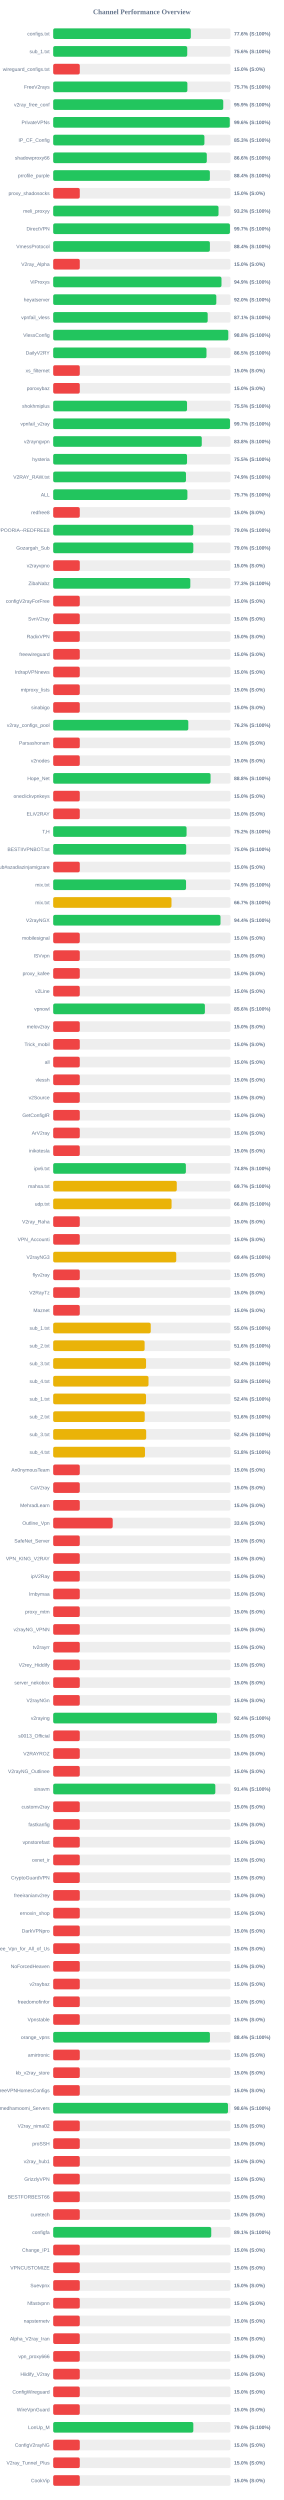
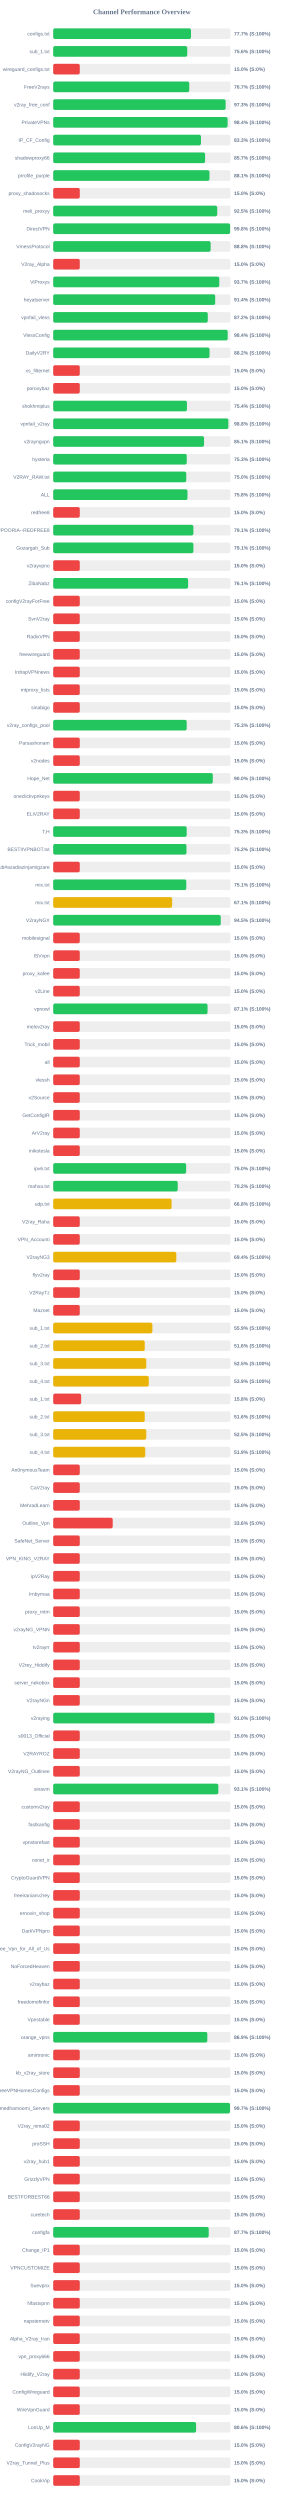
<svg xmlns="http://www.w3.org/2000/svg" width="800" height="7050" version="1.1">
  <style>
        .row { font: 14px Arial; fill: #64748b; }
        .score { font: bold 14px Arial; fill: #64748b; }
    </style>
  <text x="400" y="40" text-anchor="middle" font-size="20px" font-weight="bold" fill="#64748b">Channel Performance Overview</text>
  <rect x="150" y="80" width="500" height="30" fill="#eee" rx="5" />
-   <rect x="150" y="80" width="388.15" height="30" fill="#22c55e" rx="5" />
+   <rect x="150" y="80" width="388.6" height="30" fill="#22c55e" rx="5" />
  <text x="140" y="100" text-anchor="end" class="row">configs.txt</text>
-   <text x="660" y="100" text-anchor="start" class="score">77.6% (S:100%)</text>
+   <text x="660" y="100" text-anchor="start" class="score">77.7% (S:100%)</text>
  <rect x="150" y="130" width="500" height="30" fill="#eee" rx="5" />
-   <rect x="150" y="130" width="378.0" height="30" fill="#22c55e" rx="5" />
+   <rect x="150" y="130" width="378.05" height="30" fill="#22c55e" rx="5" />
  <text x="140" y="150" text-anchor="end" class="row">sub_1.txt</text>
  <text x="660" y="150" text-anchor="start" class="score">75.6% (S:100%)</text>
  <rect x="150" y="180" width="500" height="30" fill="#eee" rx="5" />
  <rect x="150" y="180" width="75.0" height="30" fill="#ef4444" rx="5" />
  <text x="140" y="200" text-anchor="end" class="row">wireguard_configs.txt</text>
  <text x="660" y="200" text-anchor="start" class="score">15.0% (S:0%)</text>
  <rect x="150" y="230" width="500" height="30" fill="#eee" rx="5" />
-   <rect x="150" y="230" width="378.4" height="30" fill="#22c55e" rx="5" />
+   <rect x="150" y="230" width="383.7" height="30" fill="#22c55e" rx="5" />
  <text x="140" y="250" text-anchor="end" class="row">FreeV2rays</text>
-   <text x="660" y="250" text-anchor="start" class="score">75.7% (S:100%)</text>
+   <text x="660" y="250" text-anchor="start" class="score">76.7% (S:100%)</text>
  <rect x="150" y="280" width="500" height="30" fill="#eee" rx="5" />
-   <rect x="150" y="280" width="479.55" height="30" fill="#22c55e" rx="5" />
+   <rect x="150" y="280" width="486.3" height="30" fill="#22c55e" rx="5" />
  <text x="140" y="300" text-anchor="end" class="row">v2ray_free_conf</text>
-   <text x="660" y="300" text-anchor="start" class="score">95.9% (S:100%)</text>
+   <text x="660" y="300" text-anchor="start" class="score">97.3% (S:100%)</text>
  <rect x="150" y="330" width="500" height="30" fill="#eee" rx="5" />
-   <rect x="150" y="330" width="497.95" height="30" fill="#22c55e" rx="5" />
+   <rect x="150" y="330" width="491.85" height="30" fill="#22c55e" rx="5" />
  <text x="140" y="350" text-anchor="end" class="row">PrivateVPNs</text>
-   <text x="660" y="350" text-anchor="start" class="score">99.6% (S:100%)</text>
+   <text x="660" y="350" text-anchor="start" class="score">98.4% (S:100%)</text>
  <rect x="150" y="380" width="500" height="30" fill="#eee" rx="5" />
-   <rect x="150" y="380" width="426.45" height="30" fill="#22c55e" rx="5" />
+   <rect x="150" y="380" width="416.75" height="30" fill="#22c55e" rx="5" />
  <text x="140" y="400" text-anchor="end" class="row">IP_CF_Config</text>
-   <text x="660" y="400" text-anchor="start" class="score">85.3% (S:100%)</text>
+   <text x="660" y="400" text-anchor="start" class="score">83.3% (S:100%)</text>
  <rect x="150" y="430" width="500" height="30" fill="#eee" rx="5" />
-   <rect x="150" y="430" width="433.2" height="30" fill="#22c55e" rx="5" />
+   <rect x="150" y="430" width="428.4" height="30" fill="#22c55e" rx="5" />
  <text x="140" y="450" text-anchor="end" class="row">shadowproxy66</text>
-   <text x="660" y="450" text-anchor="start" class="score">86.6% (S:100%)</text>
+   <text x="660" y="450" text-anchor="start" class="score">85.7% (S:100%)</text>
  <rect x="150" y="480" width="500" height="30" fill="#eee" rx="5" />
-   <rect x="150" y="480" width="441.85" height="30" fill="#22c55e" rx="5" />
+   <rect x="150" y="480" width="440.7" height="30" fill="#22c55e" rx="5" />
  <text x="140" y="500" text-anchor="end" class="row">prrofile_purple</text>
-   <text x="660" y="500" text-anchor="start" class="score">88.4% (S:100%)</text>
+   <text x="660" y="500" text-anchor="start" class="score">88.1% (S:100%)</text>
  <rect x="150" y="530" width="500" height="30" fill="#eee" rx="5" />
  <rect x="150" y="530" width="75.0" height="30" fill="#ef4444" rx="5" />
  <text x="140" y="550" text-anchor="end" class="row">proxy_shadosocks</text>
  <text x="660" y="550" text-anchor="start" class="score">15.0% (S:0%)</text>
  <rect x="150" y="580" width="500" height="30" fill="#eee" rx="5" />
-   <rect x="150" y="580" width="466.25" height="30" fill="#22c55e" rx="5" />
+   <rect x="150" y="580" width="462.6" height="30" fill="#22c55e" rx="5" />
  <text x="140" y="600" text-anchor="end" class="row">meli_proxyy</text>
-   <text x="660" y="600" text-anchor="start" class="score">93.2% (S:100%)</text>
+   <text x="660" y="600" text-anchor="start" class="score">92.5% (S:100%)</text>
  <rect x="150" y="630" width="500" height="30" fill="#eee" rx="5" />
-   <rect x="150" y="630" width="498.45" height="30" fill="#22c55e" rx="5" />
+   <rect x="150" y="630" width="498.95" height="30" fill="#22c55e" rx="5" />
  <text x="140" y="650" text-anchor="end" class="row">DirectVPN</text>
-   <text x="660" y="650" text-anchor="start" class="score">99.7% (S:100%)</text>
+   <text x="660" y="650" text-anchor="start" class="score">99.8% (S:100%)</text>
  <rect x="150" y="680" width="500" height="30" fill="#eee" rx="5" />
-   <rect x="150" y="680" width="441.9" height="30" fill="#22c55e" rx="5" />
+   <rect x="150" y="680" width="444.0" height="30" fill="#22c55e" rx="5" />
  <text x="140" y="700" text-anchor="end" class="row">VmessProtocol</text>
-   <text x="660" y="700" text-anchor="start" class="score">88.4% (S:100%)</text>
+   <text x="660" y="700" text-anchor="start" class="score">88.8% (S:100%)</text>
  <rect x="150" y="730" width="500" height="30" fill="#eee" rx="5" />
  <rect x="150" y="730" width="75.0" height="30" fill="#ef4444" rx="5" />
  <text x="140" y="750" text-anchor="end" class="row">V2ray_Alpha</text>
  <text x="660" y="750" text-anchor="start" class="score">15.0% (S:0%)</text>
  <rect x="150" y="780" width="500" height="30" fill="#eee" rx="5" />
-   <rect x="150" y="780" width="474.6" height="30" fill="#22c55e" rx="5" />
+   <rect x="150" y="780" width="468.35" height="30" fill="#22c55e" rx="5" />
  <text x="140" y="800" text-anchor="end" class="row">ViProxys</text>
-   <text x="660" y="800" text-anchor="start" class="score">94.9% (S:100%)</text>
+   <text x="660" y="800" text-anchor="start" class="score">93.7% (S:100%)</text>
  <rect x="150" y="830" width="500" height="30" fill="#eee" rx="5" />
-   <rect x="150" y="830" width="460.0" height="30" fill="#22c55e" rx="5" />
+   <rect x="150" y="830" width="456.85" height="30" fill="#22c55e" rx="5" />
  <text x="140" y="850" text-anchor="end" class="row">heyatserver</text>
-   <text x="660" y="850" text-anchor="start" class="score">92.0% (S:100%)</text>
+   <text x="660" y="850" text-anchor="start" class="score">91.4% (S:100%)</text>
  <rect x="150" y="880" width="500" height="30" fill="#eee" rx="5" />
-   <rect x="150" y="880" width="435.7" height="30" fill="#22c55e" rx="5" />
+   <rect x="150" y="880" width="435.95" height="30" fill="#22c55e" rx="5" />
  <text x="140" y="900" text-anchor="end" class="row">vpnfail_vless</text>
-   <text x="660" y="900" text-anchor="start" class="score">87.1% (S:100%)</text>
+   <text x="660" y="900" text-anchor="start" class="score">87.2% (S:100%)</text>
  <rect x="150" y="930" width="500" height="30" fill="#eee" rx="5" />
-   <rect x="150" y="930" width="493.8" height="30" fill="#22c55e" rx="5" />
+   <rect x="150" y="930" width="492.1" height="30" fill="#22c55e" rx="5" />
  <text x="140" y="950" text-anchor="end" class="row">VlessConfig</text>
-   <text x="660" y="950" text-anchor="start" class="score">98.8% (S:100%)</text>
+   <text x="660" y="950" text-anchor="start" class="score">98.4% (S:100%)</text>
  <rect x="150" y="980" width="500" height="30" fill="#eee" rx="5" />
-   <rect x="150" y="980" width="432.3" height="30" fill="#22c55e" rx="5" />
+   <rect x="150" y="980" width="440.9" height="30" fill="#22c55e" rx="5" />
  <text x="140" y="1000" text-anchor="end" class="row">DailyV2RY</text>
-   <text x="660" y="1000" text-anchor="start" class="score">86.5% (S:100%)</text>
+   <text x="660" y="1000" text-anchor="start" class="score">88.2% (S:100%)</text>
  <rect x="150" y="1030" width="500" height="30" fill="#eee" rx="5" />
  <rect x="150" y="1030" width="75.0" height="30" fill="#ef4444" rx="5" />
  <text x="140" y="1050" text-anchor="end" class="row">xs_filternet</text>
  <text x="660" y="1050" text-anchor="start" class="score">15.0% (S:0%)</text>
  <rect x="150" y="1080" width="500" height="30" fill="#eee" rx="5" />
  <rect x="150" y="1080" width="75.0" height="30" fill="#ef4444" rx="5" />
  <text x="140" y="1100" text-anchor="end" class="row">poroxybaz</text>
  <text x="660" y="1100" text-anchor="start" class="score">15.0% (S:0%)</text>
  <rect x="150" y="1130" width="500" height="30" fill="#eee" rx="5" />
-   <rect x="150" y="1130" width="377.45" height="30" fill="#22c55e" rx="5" />
+   <rect x="150" y="1130" width="377.15" height="30" fill="#22c55e" rx="5" />
  <text x="140" y="1150" text-anchor="end" class="row">shokhmiplus</text>
-   <text x="660" y="1150" text-anchor="start" class="score">75.5% (S:100%)</text>
+   <text x="660" y="1150" text-anchor="start" class="score">75.4% (S:100%)</text>
  <rect x="150" y="1180" width="500" height="30" fill="#eee" rx="5" />
-   <rect x="150" y="1180" width="498.55" height="30" fill="#22c55e" rx="5" />
+   <rect x="150" y="1180" width="493.95" height="30" fill="#22c55e" rx="5" />
  <text x="140" y="1200" text-anchor="end" class="row">vpnfail_v2ray</text>
-   <text x="660" y="1200" text-anchor="start" class="score">99.7% (S:100%)</text>
+   <text x="660" y="1200" text-anchor="start" class="score">98.8% (S:100%)</text>
  <rect x="150" y="1230" width="500" height="30" fill="#eee" rx="5" />
-   <rect x="150" y="1230" width="419.0" height="30" fill="#22c55e" rx="5" />
+   <rect x="150" y="1230" width="425.4" height="30" fill="#22c55e" rx="5" />
  <text x="140" y="1250" text-anchor="end" class="row">v2rayngvpn</text>
-   <text x="660" y="1250" text-anchor="start" class="score">83.8% (S:100%)</text>
+   <text x="660" y="1250" text-anchor="start" class="score">85.1% (S:100%)</text>
  <rect x="150" y="1280" width="500" height="30" fill="#eee" rx="5" />
-   <rect x="150" y="1280" width="377.45" height="30" fill="#22c55e" rx="5" />
+   <rect x="150" y="1280" width="376.65" height="30" fill="#22c55e" rx="5" />
  <text x="140" y="1300" text-anchor="end" class="row">hysteria</text>
-   <text x="660" y="1300" text-anchor="start" class="score">75.5% (S:100%)</text>
+   <text x="660" y="1300" text-anchor="start" class="score">75.3% (S:100%)</text>
  <rect x="150" y="1330" width="500" height="30" fill="#eee" rx="5" />
-   <rect x="150" y="1330" width="374.45" height="30" fill="#22c55e" rx="5" />
+   <rect x="150" y="1330" width="375.25" height="30" fill="#22c55e" rx="5" />
  <text x="140" y="1350" text-anchor="end" class="row">V2RAY_RAW.txt</text>
-   <text x="660" y="1350" text-anchor="start" class="score">74.9% (S:100%)</text>
+   <text x="660" y="1350" text-anchor="start" class="score">75.0% (S:100%)</text>
  <rect x="150" y="1380" width="500" height="30" fill="#eee" rx="5" />
-   <rect x="150" y="1380" width="378.45" height="30" fill="#22c55e" rx="5" />
+   <rect x="150" y="1380" width="378.75" height="30" fill="#22c55e" rx="5" />
  <text x="140" y="1400" text-anchor="end" class="row">ALL</text>
-   <text x="660" y="1400" text-anchor="start" class="score">75.7% (S:100%)</text>
+   <text x="660" y="1400" text-anchor="start" class="score">75.8% (S:100%)</text>
  <rect x="150" y="1430" width="500" height="30" fill="#eee" rx="5" />
  <rect x="150" y="1430" width="75.0" height="30" fill="#ef4444" rx="5" />
  <text x="140" y="1450" text-anchor="end" class="row">redfree8</text>
  <text x="660" y="1450" text-anchor="start" class="score">15.0% (S:0%)</text>
  <rect x="150" y="1480" width="500" height="30" fill="#eee" rx="5" />
-   <rect x="150" y="1480" width="395.05" height="30" fill="#22c55e" rx="5" />
+   <rect x="150" y="1480" width="395.35" height="30" fill="#22c55e" rx="5" />
  <text x="140" y="1500" text-anchor="end" class="row">POORIA--REDFREE8.txt#POORIA--REDFREE8</text>
-   <text x="660" y="1500" text-anchor="start" class="score">79.0% (S:100%)</text>
+   <text x="660" y="1500" text-anchor="start" class="score">79.1% (S:100%)</text>
  <rect x="150" y="1530" width="500" height="30" fill="#eee" rx="5" />
-   <rect x="150" y="1530" width="395.15" height="30" fill="#22c55e" rx="5" />
+   <rect x="150" y="1530" width="395.4" height="30" fill="#22c55e" rx="5" />
  <text x="140" y="1550" text-anchor="end" class="row">Gozargah_Sub</text>
-   <text x="660" y="1550" text-anchor="start" class="score">79.0% (S:100%)</text>
+   <text x="660" y="1550" text-anchor="start" class="score">79.1% (S:100%)</text>
  <rect x="150" y="1580" width="500" height="30" fill="#eee" rx="5" />
  <rect x="150" y="1580" width="75.0" height="30" fill="#ef4444" rx="5" />
  <text x="140" y="1600" text-anchor="end" class="row">v2rayvpno</text>
  <text x="660" y="1600" text-anchor="start" class="score">15.0% (S:0%)</text>
  <rect x="150" y="1630" width="500" height="30" fill="#eee" rx="5" />
-   <rect x="150" y="1630" width="386.65" height="30" fill="#22c55e" rx="5" />
+   <rect x="150" y="1630" width="380.4" height="30" fill="#22c55e" rx="5" />
  <text x="140" y="1650" text-anchor="end" class="row">ZibaNabz</text>
-   <text x="660" y="1650" text-anchor="start" class="score">77.3% (S:100%)</text>
+   <text x="660" y="1650" text-anchor="start" class="score">76.1% (S:100%)</text>
  <rect x="150" y="1680" width="500" height="30" fill="#eee" rx="5" />
  <rect x="150" y="1680" width="75.0" height="30" fill="#ef4444" rx="5" />
  <text x="140" y="1700" text-anchor="end" class="row">configV2rayForFree</text>
  <text x="660" y="1700" text-anchor="start" class="score">15.0% (S:0%)</text>
  <rect x="150" y="1730" width="500" height="30" fill="#eee" rx="5" />
  <rect x="150" y="1730" width="75.0" height="30" fill="#ef4444" rx="5" />
  <text x="140" y="1750" text-anchor="end" class="row">SvnV2ray</text>
  <text x="660" y="1750" text-anchor="start" class="score">15.0% (S:0%)</text>
  <rect x="150" y="1780" width="500" height="30" fill="#eee" rx="5" />
  <rect x="150" y="1780" width="75.0" height="30" fill="#ef4444" rx="5" />
  <text x="140" y="1800" text-anchor="end" class="row">RadixVPN</text>
  <text x="660" y="1800" text-anchor="start" class="score">15.0% (S:0%)</text>
  <rect x="150" y="1830" width="500" height="30" fill="#eee" rx="5" />
  <rect x="150" y="1830" width="75.0" height="30" fill="#ef4444" rx="5" />
  <text x="140" y="1850" text-anchor="end" class="row">freewireguard</text>
  <text x="660" y="1850" text-anchor="start" class="score">15.0% (S:0%)</text>
  <rect x="150" y="1880" width="500" height="30" fill="#eee" rx="5" />
  <rect x="150" y="1880" width="75.0" height="30" fill="#ef4444" rx="5" />
  <text x="140" y="1900" text-anchor="end" class="row">IrdrapVPNnews</text>
  <text x="660" y="1900" text-anchor="start" class="score">15.0% (S:0%)</text>
  <rect x="150" y="1930" width="500" height="30" fill="#eee" rx="5" />
  <rect x="150" y="1930" width="75.0" height="30" fill="#ef4444" rx="5" />
  <text x="140" y="1950" text-anchor="end" class="row">mtproxy_lists</text>
  <text x="660" y="1950" text-anchor="start" class="score">15.0% (S:0%)</text>
  <rect x="150" y="1980" width="500" height="30" fill="#eee" rx="5" />
  <rect x="150" y="1980" width="75.0" height="30" fill="#ef4444" rx="5" />
  <text x="140" y="2000" text-anchor="end" class="row">sinabigo</text>
  <text x="660" y="2000" text-anchor="start" class="score">15.0% (S:0%)</text>
  <rect x="150" y="2030" width="500" height="30" fill="#eee" rx="5" />
-   <rect x="150" y="2030" width="381.0" height="30" fill="#22c55e" rx="5" />
+   <rect x="150" y="2030" width="376.5" height="30" fill="#22c55e" rx="5" />
  <text x="140" y="2050" text-anchor="end" class="row">v2ray_configs_pool</text>
-   <text x="660" y="2050" text-anchor="start" class="score">76.2% (S:100%)</text>
+   <text x="660" y="2050" text-anchor="start" class="score">75.3% (S:100%)</text>
  <rect x="150" y="2080" width="500" height="30" fill="#eee" rx="5" />
  <rect x="150" y="2080" width="75.0" height="30" fill="#ef4444" rx="5" />
  <text x="140" y="2100" text-anchor="end" class="row">Parsashonam</text>
  <text x="660" y="2100" text-anchor="start" class="score">15.0% (S:0%)</text>
  <rect x="150" y="2130" width="500" height="30" fill="#eee" rx="5" />
  <rect x="150" y="2130" width="75.0" height="30" fill="#ef4444" rx="5" />
  <text x="140" y="2150" text-anchor="end" class="row">v2nodes</text>
  <text x="660" y="2150" text-anchor="start" class="score">15.0% (S:0%)</text>
  <rect x="150" y="2180" width="500" height="30" fill="#eee" rx="5" />
-   <rect x="150" y="2180" width="443.8" height="30" fill="#22c55e" rx="5" />
+   <rect x="150" y="2180" width="450.1" height="30" fill="#22c55e" rx="5" />
  <text x="140" y="2200" text-anchor="end" class="row">Hope_Net</text>
-   <text x="660" y="2200" text-anchor="start" class="score">88.8% (S:100%)</text>
+   <text x="660" y="2200" text-anchor="start" class="score">90.0% (S:100%)</text>
  <rect x="150" y="2230" width="500" height="30" fill="#eee" rx="5" />
  <rect x="150" y="2230" width="75.0" height="30" fill="#ef4444" rx="5" />
  <text x="140" y="2250" text-anchor="end" class="row">oneclickvpnkeys</text>
  <text x="660" y="2250" text-anchor="start" class="score">15.0% (S:0%)</text>
  <rect x="150" y="2280" width="500" height="30" fill="#eee" rx="5" />
  <rect x="150" y="2280" width="75.0" height="30" fill="#ef4444" rx="5" />
  <text x="140" y="2300" text-anchor="end" class="row">ELiV2RAY</text>
  <text x="660" y="2300" text-anchor="start" class="score">15.0% (S:0%)</text>
  <rect x="150" y="2330" width="500" height="30" fill="#eee" rx="5" />
-   <rect x="150" y="2330" width="376.15" height="30" fill="#22c55e" rx="5" />
+   <rect x="150" y="2330" width="376.45" height="30" fill="#22c55e" rx="5" />
  <text x="140" y="2350" text-anchor="end" class="row">T,H</text>
-   <text x="660" y="2350" text-anchor="start" class="score">75.2% (S:100%)</text>
+   <text x="660" y="2350" text-anchor="start" class="score">75.3% (S:100%)</text>
  <rect x="150" y="2380" width="500" height="30" fill="#eee" rx="5" />
-   <rect x="150" y="2380" width="375.1" height="30" fill="#22c55e" rx="5" />
+   <rect x="150" y="2380" width="375.85" height="30" fill="#22c55e" rx="5" />
  <text x="140" y="2400" text-anchor="end" class="row">BESTIIVPNBOT.txt</text>
-   <text x="660" y="2400" text-anchor="start" class="score">75.0% (S:100%)</text>
+   <text x="660" y="2400" text-anchor="start" class="score">75.2% (S:100%)</text>
  <rect x="150" y="2430" width="500" height="30" fill="#eee" rx="5" />
  <rect x="150" y="2430" width="75.0" height="30" fill="#ef4444" rx="5" />
  <text x="140" y="2450" text-anchor="end" class="row">Sub#azadiazinjamigzare</text>
  <text x="660" y="2450" text-anchor="start" class="score">15.0% (S:0%)</text>
  <rect x="150" y="2480" width="500" height="30" fill="#eee" rx="5" />
-   <rect x="150" y="2480" width="374.65" height="30" fill="#22c55e" rx="5" />
+   <rect x="150" y="2480" width="375.3" height="30" fill="#22c55e" rx="5" />
  <text x="140" y="2500" text-anchor="end" class="row">mix.txt</text>
-   <text x="660" y="2500" text-anchor="start" class="score">74.9% (S:100%)</text>
+   <text x="660" y="2500" text-anchor="start" class="score">75.1% (S:100%)</text>
  <rect x="150" y="2530" width="500" height="30" fill="#eee" rx="5" />
-   <rect x="150" y="2530" width="333.6" height="30" fill="#eab308" rx="5" />
+   <rect x="150" y="2530" width="335.45" height="30" fill="#eab308" rx="5" />
  <text x="140" y="2550" text-anchor="end" class="row">mix.txt</text>
-   <text x="660" y="2550" text-anchor="start" class="score">66.7% (S:100%)</text>
+   <text x="660" y="2550" text-anchor="start" class="score">67.1% (S:100%)</text>
  <rect x="150" y="2580" width="500" height="30" fill="#eee" rx="5" />
-   <rect x="150" y="2580" width="471.8" height="30" fill="#22c55e" rx="5" />
+   <rect x="150" y="2580" width="472.5" height="30" fill="#22c55e" rx="5" />
  <text x="140" y="2600" text-anchor="end" class="row">V2rayNGX</text>
-   <text x="660" y="2600" text-anchor="start" class="score">94.4% (S:100%)</text>
+   <text x="660" y="2600" text-anchor="start" class="score">94.5% (S:100%)</text>
  <rect x="150" y="2630" width="500" height="30" fill="#eee" rx="5" />
  <rect x="150" y="2630" width="75.0" height="30" fill="#ef4444" rx="5" />
  <text x="140" y="2650" text-anchor="end" class="row">mobilesignal</text>
  <text x="660" y="2650" text-anchor="start" class="score">15.0% (S:0%)</text>
  <rect x="150" y="2680" width="500" height="30" fill="#eee" rx="5" />
  <rect x="150" y="2680" width="75.0" height="30" fill="#ef4444" rx="5" />
  <text x="140" y="2700" text-anchor="end" class="row">ISVvpn</text>
  <text x="660" y="2700" text-anchor="start" class="score">15.0% (S:0%)</text>
  <rect x="150" y="2730" width="500" height="30" fill="#eee" rx="5" />
  <rect x="150" y="2730" width="75.0" height="30" fill="#ef4444" rx="5" />
  <text x="140" y="2750" text-anchor="end" class="row">proxy_kafee</text>
  <text x="660" y="2750" text-anchor="start" class="score">15.0% (S:0%)</text>
  <rect x="150" y="2780" width="500" height="30" fill="#eee" rx="5" />
  <rect x="150" y="2780" width="75.0" height="30" fill="#ef4444" rx="5" />
  <text x="140" y="2800" text-anchor="end" class="row">v2Line</text>
  <text x="660" y="2800" text-anchor="start" class="score">15.0% (S:0%)</text>
  <rect x="150" y="2830" width="500" height="30" fill="#eee" rx="5" />
-   <rect x="150" y="2830" width="427.8" height="30" fill="#22c55e" rx="5" />
+   <rect x="150" y="2830" width="435.3" height="30" fill="#22c55e" rx="5" />
  <text x="140" y="2850" text-anchor="end" class="row">vpnowl</text>
-   <text x="660" y="2850" text-anchor="start" class="score">85.6% (S:100%)</text>
+   <text x="660" y="2850" text-anchor="start" class="score">87.1% (S:100%)</text>
  <rect x="150" y="2880" width="500" height="30" fill="#eee" rx="5" />
  <rect x="150" y="2880" width="75.0" height="30" fill="#ef4444" rx="5" />
  <text x="140" y="2900" text-anchor="end" class="row">melov2ray</text>
  <text x="660" y="2900" text-anchor="start" class="score">15.0% (S:0%)</text>
  <rect x="150" y="2930" width="500" height="30" fill="#eee" rx="5" />
  <rect x="150" y="2930" width="75.0" height="30" fill="#ef4444" rx="5" />
  <text x="140" y="2950" text-anchor="end" class="row">Trick_mobil</text>
  <text x="660" y="2950" text-anchor="start" class="score">15.0% (S:0%)</text>
  <rect x="150" y="2980" width="500" height="30" fill="#eee" rx="5" />
  <rect x="150" y="2980" width="75.0" height="30" fill="#ef4444" rx="5" />
  <text x="140" y="3000" text-anchor="end" class="row">all</text>
  <text x="660" y="3000" text-anchor="start" class="score">15.0% (S:0%)</text>
  <rect x="150" y="3030" width="500" height="30" fill="#eee" rx="5" />
  <rect x="150" y="3030" width="75.0" height="30" fill="#ef4444" rx="5" />
  <text x="140" y="3050" text-anchor="end" class="row">vlessh</text>
  <text x="660" y="3050" text-anchor="start" class="score">15.0% (S:0%)</text>
  <rect x="150" y="3080" width="500" height="30" fill="#eee" rx="5" />
  <rect x="150" y="3080" width="75.0" height="30" fill="#ef4444" rx="5" />
  <text x="140" y="3100" text-anchor="end" class="row">v2Source</text>
  <text x="660" y="3100" text-anchor="start" class="score">15.0% (S:0%)</text>
  <rect x="150" y="3130" width="500" height="30" fill="#eee" rx="5" />
  <rect x="150" y="3130" width="75.0" height="30" fill="#ef4444" rx="5" />
  <text x="140" y="3150" text-anchor="end" class="row">GetConfigIR</text>
  <text x="660" y="3150" text-anchor="start" class="score">15.0% (S:0%)</text>
  <rect x="150" y="3180" width="500" height="30" fill="#eee" rx="5" />
  <rect x="150" y="3180" width="75.0" height="30" fill="#ef4444" rx="5" />
  <text x="140" y="3200" text-anchor="end" class="row">ArV2ray</text>
  <text x="660" y="3200" text-anchor="start" class="score">15.0% (S:0%)</text>
  <rect x="150" y="3230" width="500" height="30" fill="#eee" rx="5" />
  <rect x="150" y="3230" width="75.0" height="30" fill="#ef4444" rx="5" />
  <text x="140" y="3250" text-anchor="end" class="row">inikotesla</text>
  <text x="660" y="3250" text-anchor="start" class="score">15.0% (S:0%)</text>
  <rect x="150" y="3280" width="500" height="30" fill="#eee" rx="5" />
-   <rect x="150" y="3280" width="374.2" height="30" fill="#22c55e" rx="5" />
+   <rect x="150" y="3280" width="374.9" height="30" fill="#22c55e" rx="5" />
  <text x="140" y="3300" text-anchor="end" class="row">ipv6.txt</text>
-   <text x="660" y="3300" text-anchor="start" class="score">74.8% (S:100%)</text>
+   <text x="660" y="3300" text-anchor="start" class="score">75.0% (S:100%)</text>
  <rect x="150" y="3330" width="500" height="30" fill="#eee" rx="5" />
-   <rect x="150" y="3330" width="348.5" height="30" fill="#eab308" rx="5" />
+   <rect x="150" y="3330" width="351.2" height="30" fill="#22c55e" rx="5" />
  <text x="140" y="3350" text-anchor="end" class="row">mahsa.txt</text>
-   <text x="660" y="3350" text-anchor="start" class="score">69.7% (S:100%)</text>
+   <text x="660" y="3350" text-anchor="start" class="score">70.2% (S:100%)</text>
  <rect x="150" y="3380" width="500" height="30" fill="#eee" rx="5" />
-   <rect x="150" y="3380" width="333.85" height="30" fill="#eab308" rx="5" />
+   <rect x="150" y="3380" width="333.9" height="30" fill="#eab308" rx="5" />
  <text x="140" y="3400" text-anchor="end" class="row">udp.txt</text>
  <text x="660" y="3400" text-anchor="start" class="score">66.8% (S:100%)</text>
  <rect x="150" y="3430" width="500" height="30" fill="#eee" rx="5" />
  <rect x="150" y="3430" width="75.0" height="30" fill="#ef4444" rx="5" />
  <text x="140" y="3450" text-anchor="end" class="row">V2ray_Raha</text>
  <text x="660" y="3450" text-anchor="start" class="score">15.0% (S:0%)</text>
  <rect x="150" y="3480" width="500" height="30" fill="#eee" rx="5" />
  <rect x="150" y="3480" width="75.0" height="30" fill="#ef4444" rx="5" />
  <text x="140" y="3500" text-anchor="end" class="row">VPN_Accounti</text>
  <text x="660" y="3500" text-anchor="start" class="score">15.0% (S:0%)</text>
  <rect x="150" y="3530" width="500" height="30" fill="#eee" rx="5" />
-   <rect x="150" y="3530" width="347.0" height="30" fill="#eab308" rx="5" />
+   <rect x="150" y="3530" width="347.15" height="30" fill="#eab308" rx="5" />
  <text x="140" y="3550" text-anchor="end" class="row">V2rayNG3</text>
  <text x="660" y="3550" text-anchor="start" class="score">69.4% (S:100%)</text>
  <rect x="150" y="3580" width="500" height="30" fill="#eee" rx="5" />
  <rect x="150" y="3580" width="75.0" height="30" fill="#ef4444" rx="5" />
  <text x="140" y="3600" text-anchor="end" class="row">flyv2ray</text>
  <text x="660" y="3600" text-anchor="start" class="score">15.0% (S:0%)</text>
  <rect x="150" y="3630" width="500" height="30" fill="#eee" rx="5" />
  <rect x="150" y="3630" width="75.0" height="30" fill="#ef4444" rx="5" />
  <text x="140" y="3650" text-anchor="end" class="row">V2RayTz</text>
  <text x="660" y="3650" text-anchor="start" class="score">15.0% (S:0%)</text>
  <rect x="150" y="3680" width="500" height="30" fill="#eee" rx="5" />
  <rect x="150" y="3680" width="75.0" height="30" fill="#ef4444" rx="5" />
  <text x="140" y="3700" text-anchor="end" class="row">Maznet</text>
  <text x="660" y="3700" text-anchor="start" class="score">15.0% (S:0%)</text>
  <rect x="150" y="3730" width="500" height="30" fill="#eee" rx="5" />
-   <rect x="150" y="3730" width="275.1" height="30" fill="#eab308" rx="5" />
+   <rect x="150" y="3730" width="279.7" height="30" fill="#eab308" rx="5" />
  <text x="140" y="3750" text-anchor="end" class="row">sub_1.txt</text>
-   <text x="660" y="3750" text-anchor="start" class="score">55.0% (S:100%)</text>
+   <text x="660" y="3750" text-anchor="start" class="score">55.9% (S:100%)</text>
  <rect x="150" y="3780" width="500" height="30" fill="#eee" rx="5" />
-   <rect x="150" y="3780" width="257.85" height="30" fill="#eab308" rx="5" />
+   <rect x="150" y="3780" width="258.2" height="30" fill="#eab308" rx="5" />
  <text x="140" y="3800" text-anchor="end" class="row">sub_2.txt</text>
  <text x="660" y="3800" text-anchor="start" class="score">51.6% (S:100%)</text>
  <rect x="150" y="3830" width="500" height="30" fill="#eee" rx="5" />
-   <rect x="150" y="3830" width="261.85" height="30" fill="#eab308" rx="5" />
+   <rect x="150" y="3830" width="262.5" height="30" fill="#eab308" rx="5" />
  <text x="140" y="3850" text-anchor="end" class="row">sub_3.txt</text>
-   <text x="660" y="3850" text-anchor="start" class="score">52.4% (S:100%)</text>
+   <text x="660" y="3850" text-anchor="start" class="score">52.5% (S:100%)</text>
  <rect x="150" y="3880" width="500" height="30" fill="#eee" rx="5" />
-   <rect x="150" y="3880" width="268.8" height="30" fill="#eab308" rx="5" />
+   <rect x="150" y="3880" width="269.55" height="30" fill="#eab308" rx="5" />
  <text x="140" y="3900" text-anchor="end" class="row">sub_4.txt</text>
-   <text x="660" y="3900" text-anchor="start" class="score">53.8% (S:100%)</text>
+   <text x="660" y="3900" text-anchor="start" class="score">53.9% (S:100%)</text>
  <rect x="150" y="3930" width="500" height="30" fill="#eee" rx="5" />
-   <rect x="150" y="3930" width="261.75" height="30" fill="#eab308" rx="5" />
+   <rect x="150" y="3930" width="78.9" height="30" fill="#ef4444" rx="5" />
  <text x="140" y="3950" text-anchor="end" class="row">sub_1.txt</text>
-   <text x="660" y="3950" text-anchor="start" class="score">52.4% (S:100%)</text>
+   <text x="660" y="3950" text-anchor="start" class="score">15.8% (S:0%)</text>
  <rect x="150" y="3980" width="500" height="30" fill="#eee" rx="5" />
-   <rect x="150" y="3980" width="258.15" height="30" fill="#eab308" rx="5" />
+   <rect x="150" y="3980" width="258.2" height="30" fill="#eab308" rx="5" />
  <text x="140" y="4000" text-anchor="end" class="row">sub_2.txt</text>
  <text x="660" y="4000" text-anchor="start" class="score">51.6% (S:100%)</text>
  <rect x="150" y="4030" width="500" height="30" fill="#eee" rx="5" />
-   <rect x="150" y="4030" width="262.2" height="30" fill="#eab308" rx="5" />
+   <rect x="150" y="4030" width="262.5" height="30" fill="#eab308" rx="5" />
  <text x="140" y="4050" text-anchor="end" class="row">sub_3.txt</text>
-   <text x="660" y="4050" text-anchor="start" class="score">52.4% (S:100%)</text>
+   <text x="660" y="4050" text-anchor="start" class="score">52.5% (S:100%)</text>
  <rect x="150" y="4080" width="500" height="30" fill="#eee" rx="5" />
-   <rect x="150" y="4080" width="258.85" height="30" fill="#eab308" rx="5" />
+   <rect x="150" y="4080" width="259.55" height="30" fill="#eab308" rx="5" />
  <text x="140" y="4100" text-anchor="end" class="row">sub_4.txt</text>
-   <text x="660" y="4100" text-anchor="start" class="score">51.8% (S:100%)</text>
+   <text x="660" y="4100" text-anchor="start" class="score">51.9% (S:100%)</text>
  <rect x="150" y="4130" width="500" height="30" fill="#eee" rx="5" />
  <rect x="150" y="4130" width="75.0" height="30" fill="#ef4444" rx="5" />
  <text x="140" y="4150" text-anchor="end" class="row">An0nymousTeam</text>
  <text x="660" y="4150" text-anchor="start" class="score">15.0% (S:0%)</text>
  <rect x="150" y="4180" width="500" height="30" fill="#eee" rx="5" />
  <rect x="150" y="4180" width="75.0" height="30" fill="#ef4444" rx="5" />
  <text x="140" y="4200" text-anchor="end" class="row">CaV2ray</text>
  <text x="660" y="4200" text-anchor="start" class="score">15.0% (S:0%)</text>
  <rect x="150" y="4230" width="500" height="30" fill="#eee" rx="5" />
  <rect x="150" y="4230" width="75.0" height="30" fill="#ef4444" rx="5" />
  <text x="140" y="4250" text-anchor="end" class="row">MehradLearn</text>
  <text x="660" y="4250" text-anchor="start" class="score">15.0% (S:0%)</text>
  <rect x="150" y="4280" width="500" height="30" fill="#eee" rx="5" />
  <rect x="150" y="4280" width="167.85" height="30" fill="#ef4444" rx="5" />
  <text x="140" y="4300" text-anchor="end" class="row">Outline_Vpn</text>
  <text x="660" y="4300" text-anchor="start" class="score">33.6% (S:0%)</text>
  <rect x="150" y="4330" width="500" height="30" fill="#eee" rx="5" />
  <rect x="150" y="4330" width="75.0" height="30" fill="#ef4444" rx="5" />
  <text x="140" y="4350" text-anchor="end" class="row">SafeNet_Server</text>
  <text x="660" y="4350" text-anchor="start" class="score">15.0% (S:0%)</text>
  <rect x="150" y="4380" width="500" height="30" fill="#eee" rx="5" />
  <rect x="150" y="4380" width="75.0" height="30" fill="#ef4444" rx="5" />
  <text x="140" y="4400" text-anchor="end" class="row">VPN_KING_V2RAY</text>
  <text x="660" y="4400" text-anchor="start" class="score">15.0% (S:0%)</text>
  <rect x="150" y="4430" width="500" height="30" fill="#eee" rx="5" />
  <rect x="150" y="4430" width="75.0" height="30" fill="#ef4444" rx="5" />
  <text x="140" y="4450" text-anchor="end" class="row">ipV2Ray</text>
  <text x="660" y="4450" text-anchor="start" class="score">15.0% (S:0%)</text>
  <rect x="150" y="4480" width="500" height="30" fill="#eee" rx="5" />
  <rect x="150" y="4480" width="75.0" height="30" fill="#ef4444" rx="5" />
  <text x="140" y="4500" text-anchor="end" class="row">lrnbymaa</text>
  <text x="660" y="4500" text-anchor="start" class="score">15.0% (S:0%)</text>
  <rect x="150" y="4530" width="500" height="30" fill="#eee" rx="5" />
  <rect x="150" y="4530" width="75.0" height="30" fill="#ef4444" rx="5" />
  <text x="140" y="4550" text-anchor="end" class="row">proxy_mtm</text>
  <text x="660" y="4550" text-anchor="start" class="score">15.0% (S:0%)</text>
  <rect x="150" y="4580" width="500" height="30" fill="#eee" rx="5" />
  <rect x="150" y="4580" width="75.0" height="30" fill="#ef4444" rx="5" />
  <text x="140" y="4600" text-anchor="end" class="row">v2rayNG_VPNN</text>
  <text x="660" y="4600" text-anchor="start" class="score">15.0% (S:0%)</text>
  <rect x="150" y="4630" width="500" height="30" fill="#eee" rx="5" />
  <rect x="150" y="4630" width="75.0" height="30" fill="#ef4444" rx="5" />
  <text x="140" y="4650" text-anchor="end" class="row">tv2rayrr</text>
  <text x="660" y="4650" text-anchor="start" class="score">15.0% (S:0%)</text>
  <rect x="150" y="4680" width="500" height="30" fill="#eee" rx="5" />
  <rect x="150" y="4680" width="75.0" height="30" fill="#ef4444" rx="5" />
  <text x="140" y="4700" text-anchor="end" class="row">V2rey_Hiddify</text>
  <text x="660" y="4700" text-anchor="start" class="score">15.0% (S:0%)</text>
  <rect x="150" y="4730" width="500" height="30" fill="#eee" rx="5" />
  <rect x="150" y="4730" width="75.0" height="30" fill="#ef4444" rx="5" />
  <text x="140" y="4750" text-anchor="end" class="row">server_nekobox</text>
  <text x="660" y="4750" text-anchor="start" class="score">15.0% (S:0%)</text>
  <rect x="150" y="4780" width="500" height="30" fill="#eee" rx="5" />
  <rect x="150" y="4780" width="75.0" height="30" fill="#ef4444" rx="5" />
  <text x="140" y="4800" text-anchor="end" class="row">V2rayNGn</text>
  <text x="660" y="4800" text-anchor="start" class="score">15.0% (S:0%)</text>
  <rect x="150" y="4830" width="500" height="30" fill="#eee" rx="5" />
-   <rect x="150" y="4830" width="462.0" height="30" fill="#22c55e" rx="5" />
+   <rect x="150" y="4830" width="454.95" height="30" fill="#22c55e" rx="5" />
  <text x="140" y="4850" text-anchor="end" class="row">v2raying</text>
-   <text x="660" y="4850" text-anchor="start" class="score">92.4% (S:100%)</text>
+   <text x="660" y="4850" text-anchor="start" class="score">91.0% (S:100%)</text>
  <rect x="150" y="4880" width="500" height="30" fill="#eee" rx="5" />
  <rect x="150" y="4880" width="75.0" height="30" fill="#ef4444" rx="5" />
  <text x="140" y="4900" text-anchor="end" class="row">s0013_Official</text>
  <text x="660" y="4900" text-anchor="start" class="score">15.0% (S:0%)</text>
  <rect x="150" y="4930" width="500" height="30" fill="#eee" rx="5" />
  <rect x="150" y="4930" width="75.0" height="30" fill="#ef4444" rx="5" />
  <text x="140" y="4950" text-anchor="end" class="row">V2RAYROZ</text>
  <text x="660" y="4950" text-anchor="start" class="score">15.0% (S:0%)</text>
  <rect x="150" y="4980" width="500" height="30" fill="#eee" rx="5" />
  <rect x="150" y="4980" width="75.0" height="30" fill="#ef4444" rx="5" />
  <text x="140" y="5000" text-anchor="end" class="row">V2rayNG_Outlinee</text>
  <text x="660" y="5000" text-anchor="start" class="score">15.0% (S:0%)</text>
  <rect x="150" y="5030" width="500" height="30" fill="#eee" rx="5" />
-   <rect x="150" y="5030" width="457.2" height="30" fill="#22c55e" rx="5" />
+   <rect x="150" y="5030" width="465.7" height="30" fill="#22c55e" rx="5" />
  <text x="140" y="5050" text-anchor="end" class="row">sinavm</text>
-   <text x="660" y="5050" text-anchor="start" class="score">91.4% (S:100%)</text>
+   <text x="660" y="5050" text-anchor="start" class="score">93.1% (S:100%)</text>
  <rect x="150" y="5080" width="500" height="30" fill="#eee" rx="5" />
  <rect x="150" y="5080" width="75.0" height="30" fill="#ef4444" rx="5" />
  <text x="140" y="5100" text-anchor="end" class="row">customv2ray</text>
  <text x="660" y="5100" text-anchor="start" class="score">15.0% (S:0%)</text>
  <rect x="150" y="5130" width="500" height="30" fill="#eee" rx="5" />
  <rect x="150" y="5130" width="75.0" height="30" fill="#ef4444" rx="5" />
  <text x="140" y="5150" text-anchor="end" class="row">fastkanfig</text>
  <text x="660" y="5150" text-anchor="start" class="score">15.0% (S:0%)</text>
  <rect x="150" y="5180" width="500" height="30" fill="#eee" rx="5" />
  <rect x="150" y="5180" width="75.0" height="30" fill="#ef4444" rx="5" />
  <text x="140" y="5200" text-anchor="end" class="row">vpnstorefast</text>
  <text x="660" y="5200" text-anchor="start" class="score">15.0% (S:0%)</text>
  <rect x="150" y="5230" width="500" height="30" fill="#eee" rx="5" />
  <rect x="150" y="5230" width="75.0" height="30" fill="#ef4444" rx="5" />
  <text x="140" y="5250" text-anchor="end" class="row">oxnet_ir</text>
  <text x="660" y="5250" text-anchor="start" class="score">15.0% (S:0%)</text>
  <rect x="150" y="5280" width="500" height="30" fill="#eee" rx="5" />
  <rect x="150" y="5280" width="75.0" height="30" fill="#ef4444" rx="5" />
  <text x="140" y="5300" text-anchor="end" class="row">CryptoGuardVPN</text>
  <text x="660" y="5300" text-anchor="start" class="score">15.0% (S:0%)</text>
  <rect x="150" y="5330" width="500" height="30" fill="#eee" rx="5" />
  <rect x="150" y="5330" width="75.0" height="30" fill="#ef4444" rx="5" />
  <text x="140" y="5350" text-anchor="end" class="row">freeiranianv2rey</text>
  <text x="660" y="5350" text-anchor="start" class="score">15.0% (S:0%)</text>
  <rect x="150" y="5380" width="500" height="30" fill="#eee" rx="5" />
  <rect x="150" y="5380" width="75.0" height="30" fill="#ef4444" rx="5" />
  <text x="140" y="5400" text-anchor="end" class="row">ernoxin_shop</text>
  <text x="660" y="5400" text-anchor="start" class="score">15.0% (S:0%)</text>
  <rect x="150" y="5430" width="500" height="30" fill="#eee" rx="5" />
  <rect x="150" y="5430" width="75.0" height="30" fill="#ef4444" rx="5" />
  <text x="140" y="5450" text-anchor="end" class="row">DarkVPNpro</text>
  <text x="660" y="5450" text-anchor="start" class="score">15.0% (S:0%)</text>
  <rect x="150" y="5480" width="500" height="30" fill="#eee" rx="5" />
  <rect x="150" y="5480" width="75.0" height="30" fill="#ef4444" rx="5" />
  <text x="140" y="5500" text-anchor="end" class="row">Free_Vpn_for_All_of_Us</text>
  <text x="660" y="5500" text-anchor="start" class="score">15.0% (S:0%)</text>
  <rect x="150" y="5530" width="500" height="30" fill="#eee" rx="5" />
  <rect x="150" y="5530" width="75.0" height="30" fill="#ef4444" rx="5" />
  <text x="140" y="5550" text-anchor="end" class="row">NoForcedHeaven</text>
  <text x="660" y="5550" text-anchor="start" class="score">15.0% (S:0%)</text>
  <rect x="150" y="5580" width="500" height="30" fill="#eee" rx="5" />
  <rect x="150" y="5580" width="75.0" height="30" fill="#ef4444" rx="5" />
  <text x="140" y="5600" text-anchor="end" class="row">v2raybaz</text>
  <text x="660" y="5600" text-anchor="start" class="score">15.0% (S:0%)</text>
  <rect x="150" y="5630" width="500" height="30" fill="#eee" rx="5" />
  <rect x="150" y="5630" width="75.0" height="30" fill="#ef4444" rx="5" />
  <text x="140" y="5650" text-anchor="end" class="row">freedomofinfor</text>
  <text x="660" y="5650" text-anchor="start" class="score">15.0% (S:0%)</text>
  <rect x="150" y="5680" width="500" height="30" fill="#eee" rx="5" />
  <rect x="150" y="5680" width="75.0" height="30" fill="#ef4444" rx="5" />
  <text x="140" y="5700" text-anchor="end" class="row">Vpnstable</text>
  <text x="660" y="5700" text-anchor="start" class="score">15.0% (S:0%)</text>
  <rect x="150" y="5730" width="500" height="30" fill="#eee" rx="5" />
-   <rect x="150" y="5730" width="441.95" height="30" fill="#22c55e" rx="5" />
+   <rect x="150" y="5730" width="434.65" height="30" fill="#22c55e" rx="5" />
  <text x="140" y="5750" text-anchor="end" class="row">orange_vpns</text>
-   <text x="660" y="5750" text-anchor="start" class="score">88.4% (S:100%)</text>
+   <text x="660" y="5750" text-anchor="start" class="score">86.9% (S:100%)</text>
  <rect x="150" y="5780" width="500" height="30" fill="#eee" rx="5" />
  <rect x="150" y="5780" width="75.0" height="30" fill="#ef4444" rx="5" />
  <text x="140" y="5800" text-anchor="end" class="row">amirtronic</text>
  <text x="660" y="5800" text-anchor="start" class="score">15.0% (S:0%)</text>
  <rect x="150" y="5830" width="500" height="30" fill="#eee" rx="5" />
  <rect x="150" y="5830" width="75.0" height="30" fill="#ef4444" rx="5" />
  <text x="140" y="5850" text-anchor="end" class="row">kb_v2ray_store</text>
  <text x="660" y="5850" text-anchor="start" class="score">15.0% (S:0%)</text>
  <rect x="150" y="5880" width="500" height="30" fill="#eee" rx="5" />
  <rect x="150" y="5880" width="75.0" height="30" fill="#ef4444" rx="5" />
  <text x="140" y="5900" text-anchor="end" class="row">FreeVPNHomesConfigs</text>
  <text x="660" y="5900" text-anchor="start" class="score">15.0% (S:0%)</text>
  <rect x="150" y="5930" width="500" height="30" fill="#eee" rx="5" />
-   <rect x="150" y="5930" width="492.9" height="30" fill="#22c55e" rx="5" />
+   <rect x="150" y="5930" width="498.6" height="30" fill="#22c55e" rx="5" />
  <text x="140" y="5950" text-anchor="end" class="row">Ahmedhamoomi_Servers</text>
-   <text x="660" y="5950" text-anchor="start" class="score">98.6% (S:100%)</text>
+   <text x="660" y="5950" text-anchor="start" class="score">99.7% (S:100%)</text>
  <rect x="150" y="5980" width="500" height="30" fill="#eee" rx="5" />
  <rect x="150" y="5980" width="75.0" height="30" fill="#ef4444" rx="5" />
  <text x="140" y="6000" text-anchor="end" class="row">V2ray_nima02</text>
  <text x="660" y="6000" text-anchor="start" class="score">15.0% (S:0%)</text>
  <rect x="150" y="6030" width="500" height="30" fill="#eee" rx="5" />
  <rect x="150" y="6030" width="75.0" height="30" fill="#ef4444" rx="5" />
  <text x="140" y="6050" text-anchor="end" class="row">proSSH</text>
  <text x="660" y="6050" text-anchor="start" class="score">15.0% (S:0%)</text>
  <rect x="150" y="6080" width="500" height="30" fill="#eee" rx="5" />
  <rect x="150" y="6080" width="75.0" height="30" fill="#ef4444" rx="5" />
  <text x="140" y="6100" text-anchor="end" class="row">v2ray_hub1</text>
  <text x="660" y="6100" text-anchor="start" class="score">15.0% (S:0%)</text>
  <rect x="150" y="6130" width="500" height="30" fill="#eee" rx="5" />
  <rect x="150" y="6130" width="75.0" height="30" fill="#ef4444" rx="5" />
  <text x="140" y="6150" text-anchor="end" class="row">GrizzlyVPN</text>
  <text x="660" y="6150" text-anchor="start" class="score">15.0% (S:0%)</text>
  <rect x="150" y="6180" width="500" height="30" fill="#eee" rx="5" />
  <rect x="150" y="6180" width="75.0" height="30" fill="#ef4444" rx="5" />
  <text x="140" y="6200" text-anchor="end" class="row">BESTFORBEST66</text>
  <text x="660" y="6200" text-anchor="start" class="score">15.0% (S:0%)</text>
  <rect x="150" y="6230" width="500" height="30" fill="#eee" rx="5" />
  <rect x="150" y="6230" width="75.0" height="30" fill="#ef4444" rx="5" />
  <text x="140" y="6250" text-anchor="end" class="row">curetech</text>
  <text x="660" y="6250" text-anchor="start" class="score">15.0% (S:0%)</text>
  <rect x="150" y="6280" width="500" height="30" fill="#eee" rx="5" />
-   <rect x="150" y="6280" width="445.7" height="30" fill="#22c55e" rx="5" />
+   <rect x="150" y="6280" width="438.6" height="30" fill="#22c55e" rx="5" />
  <text x="140" y="6300" text-anchor="end" class="row">configfa</text>
-   <text x="660" y="6300" text-anchor="start" class="score">89.1% (S:100%)</text>
+   <text x="660" y="6300" text-anchor="start" class="score">87.7% (S:100%)</text>
  <rect x="150" y="6330" width="500" height="30" fill="#eee" rx="5" />
  <rect x="150" y="6330" width="75.0" height="30" fill="#ef4444" rx="5" />
  <text x="140" y="6350" text-anchor="end" class="row">Change_IP1</text>
  <text x="660" y="6350" text-anchor="start" class="score">15.0% (S:0%)</text>
  <rect x="150" y="6380" width="500" height="30" fill="#eee" rx="5" />
  <rect x="150" y="6380" width="75.0" height="30" fill="#ef4444" rx="5" />
  <text x="140" y="6400" text-anchor="end" class="row">VPNCUSTOMIZE</text>
  <text x="660" y="6400" text-anchor="start" class="score">15.0% (S:0%)</text>
  <rect x="150" y="6430" width="500" height="30" fill="#eee" rx="5" />
  <rect x="150" y="6430" width="75.0" height="30" fill="#ef4444" rx="5" />
  <text x="140" y="6450" text-anchor="end" class="row">Suevpnx</text>
  <text x="660" y="6450" text-anchor="start" class="score">15.0% (S:0%)</text>
  <rect x="150" y="6480" width="500" height="30" fill="#eee" rx="5" />
  <rect x="150" y="6480" width="75.0" height="30" fill="#ef4444" rx="5" />
  <text x="140" y="6500" text-anchor="end" class="row">Nfastvpnn</text>
  <text x="660" y="6500" text-anchor="start" class="score">15.0% (S:0%)</text>
  <rect x="150" y="6530" width="500" height="30" fill="#eee" rx="5" />
  <rect x="150" y="6530" width="75.0" height="30" fill="#ef4444" rx="5" />
  <text x="140" y="6550" text-anchor="end" class="row">napsternetv</text>
  <text x="660" y="6550" text-anchor="start" class="score">15.0% (S:0%)</text>
  <rect x="150" y="6580" width="500" height="30" fill="#eee" rx="5" />
  <rect x="150" y="6580" width="75.0" height="30" fill="#ef4444" rx="5" />
  <text x="140" y="6600" text-anchor="end" class="row">Alpha_V2ray_Iran</text>
  <text x="660" y="6600" text-anchor="start" class="score">15.0% (S:0%)</text>
  <rect x="150" y="6630" width="500" height="30" fill="#eee" rx="5" />
  <rect x="150" y="6630" width="75.0" height="30" fill="#ef4444" rx="5" />
  <text x="140" y="6650" text-anchor="end" class="row">vpn_proxy666</text>
  <text x="660" y="6650" text-anchor="start" class="score">15.0% (S:0%)</text>
  <rect x="150" y="6680" width="500" height="30" fill="#eee" rx="5" />
  <rect x="150" y="6680" width="75.0" height="30" fill="#ef4444" rx="5" />
  <text x="140" y="6700" text-anchor="end" class="row">Hiidify_V2ray</text>
  <text x="660" y="6700" text-anchor="start" class="score">15.0% (S:0%)</text>
  <rect x="150" y="6730" width="500" height="30" fill="#eee" rx="5" />
  <rect x="150" y="6730" width="75.0" height="30" fill="#ef4444" rx="5" />
  <text x="140" y="6750" text-anchor="end" class="row">ConfigWireguard</text>
  <text x="660" y="6750" text-anchor="start" class="score">15.0% (S:0%)</text>
  <rect x="150" y="6780" width="500" height="30" fill="#eee" rx="5" />
  <rect x="150" y="6780" width="75.0" height="30" fill="#ef4444" rx="5" />
  <text x="140" y="6800" text-anchor="end" class="row">WireVpnGuard</text>
  <text x="660" y="6800" text-anchor="start" class="score">15.0% (S:0%)</text>
  <rect x="150" y="6830" width="500" height="30" fill="#eee" rx="5" />
-   <rect x="150" y="6830" width="395.15" height="30" fill="#22c55e" rx="5" />
+   <rect x="150" y="6830" width="402.9" height="30" fill="#22c55e" rx="5" />
  <text x="140" y="6850" text-anchor="end" class="row">LonUp_M</text>
-   <text x="660" y="6850" text-anchor="start" class="score">79.0% (S:100%)</text>
+   <text x="660" y="6850" text-anchor="start" class="score">80.6% (S:100%)</text>
  <rect x="150" y="6880" width="500" height="30" fill="#eee" rx="5" />
  <rect x="150" y="6880" width="75.0" height="30" fill="#ef4444" rx="5" />
  <text x="140" y="6900" text-anchor="end" class="row">ConfigV2rayNG</text>
  <text x="660" y="6900" text-anchor="start" class="score">15.0% (S:0%)</text>
  <rect x="150" y="6930" width="500" height="30" fill="#eee" rx="5" />
  <rect x="150" y="6930" width="75.0" height="30" fill="#ef4444" rx="5" />
  <text x="140" y="6950" text-anchor="end" class="row">V2ray_Tunnel_Plus</text>
  <text x="660" y="6950" text-anchor="start" class="score">15.0% (S:0%)</text>
  <rect x="150" y="6980" width="500" height="30" fill="#eee" rx="5" />
  <rect x="150" y="6980" width="75.0" height="30" fill="#ef4444" rx="5" />
  <text x="140" y="7000" text-anchor="end" class="row">CookVip</text>
  <text x="660" y="7000" text-anchor="start" class="score">15.0% (S:0%)</text>
</svg>
